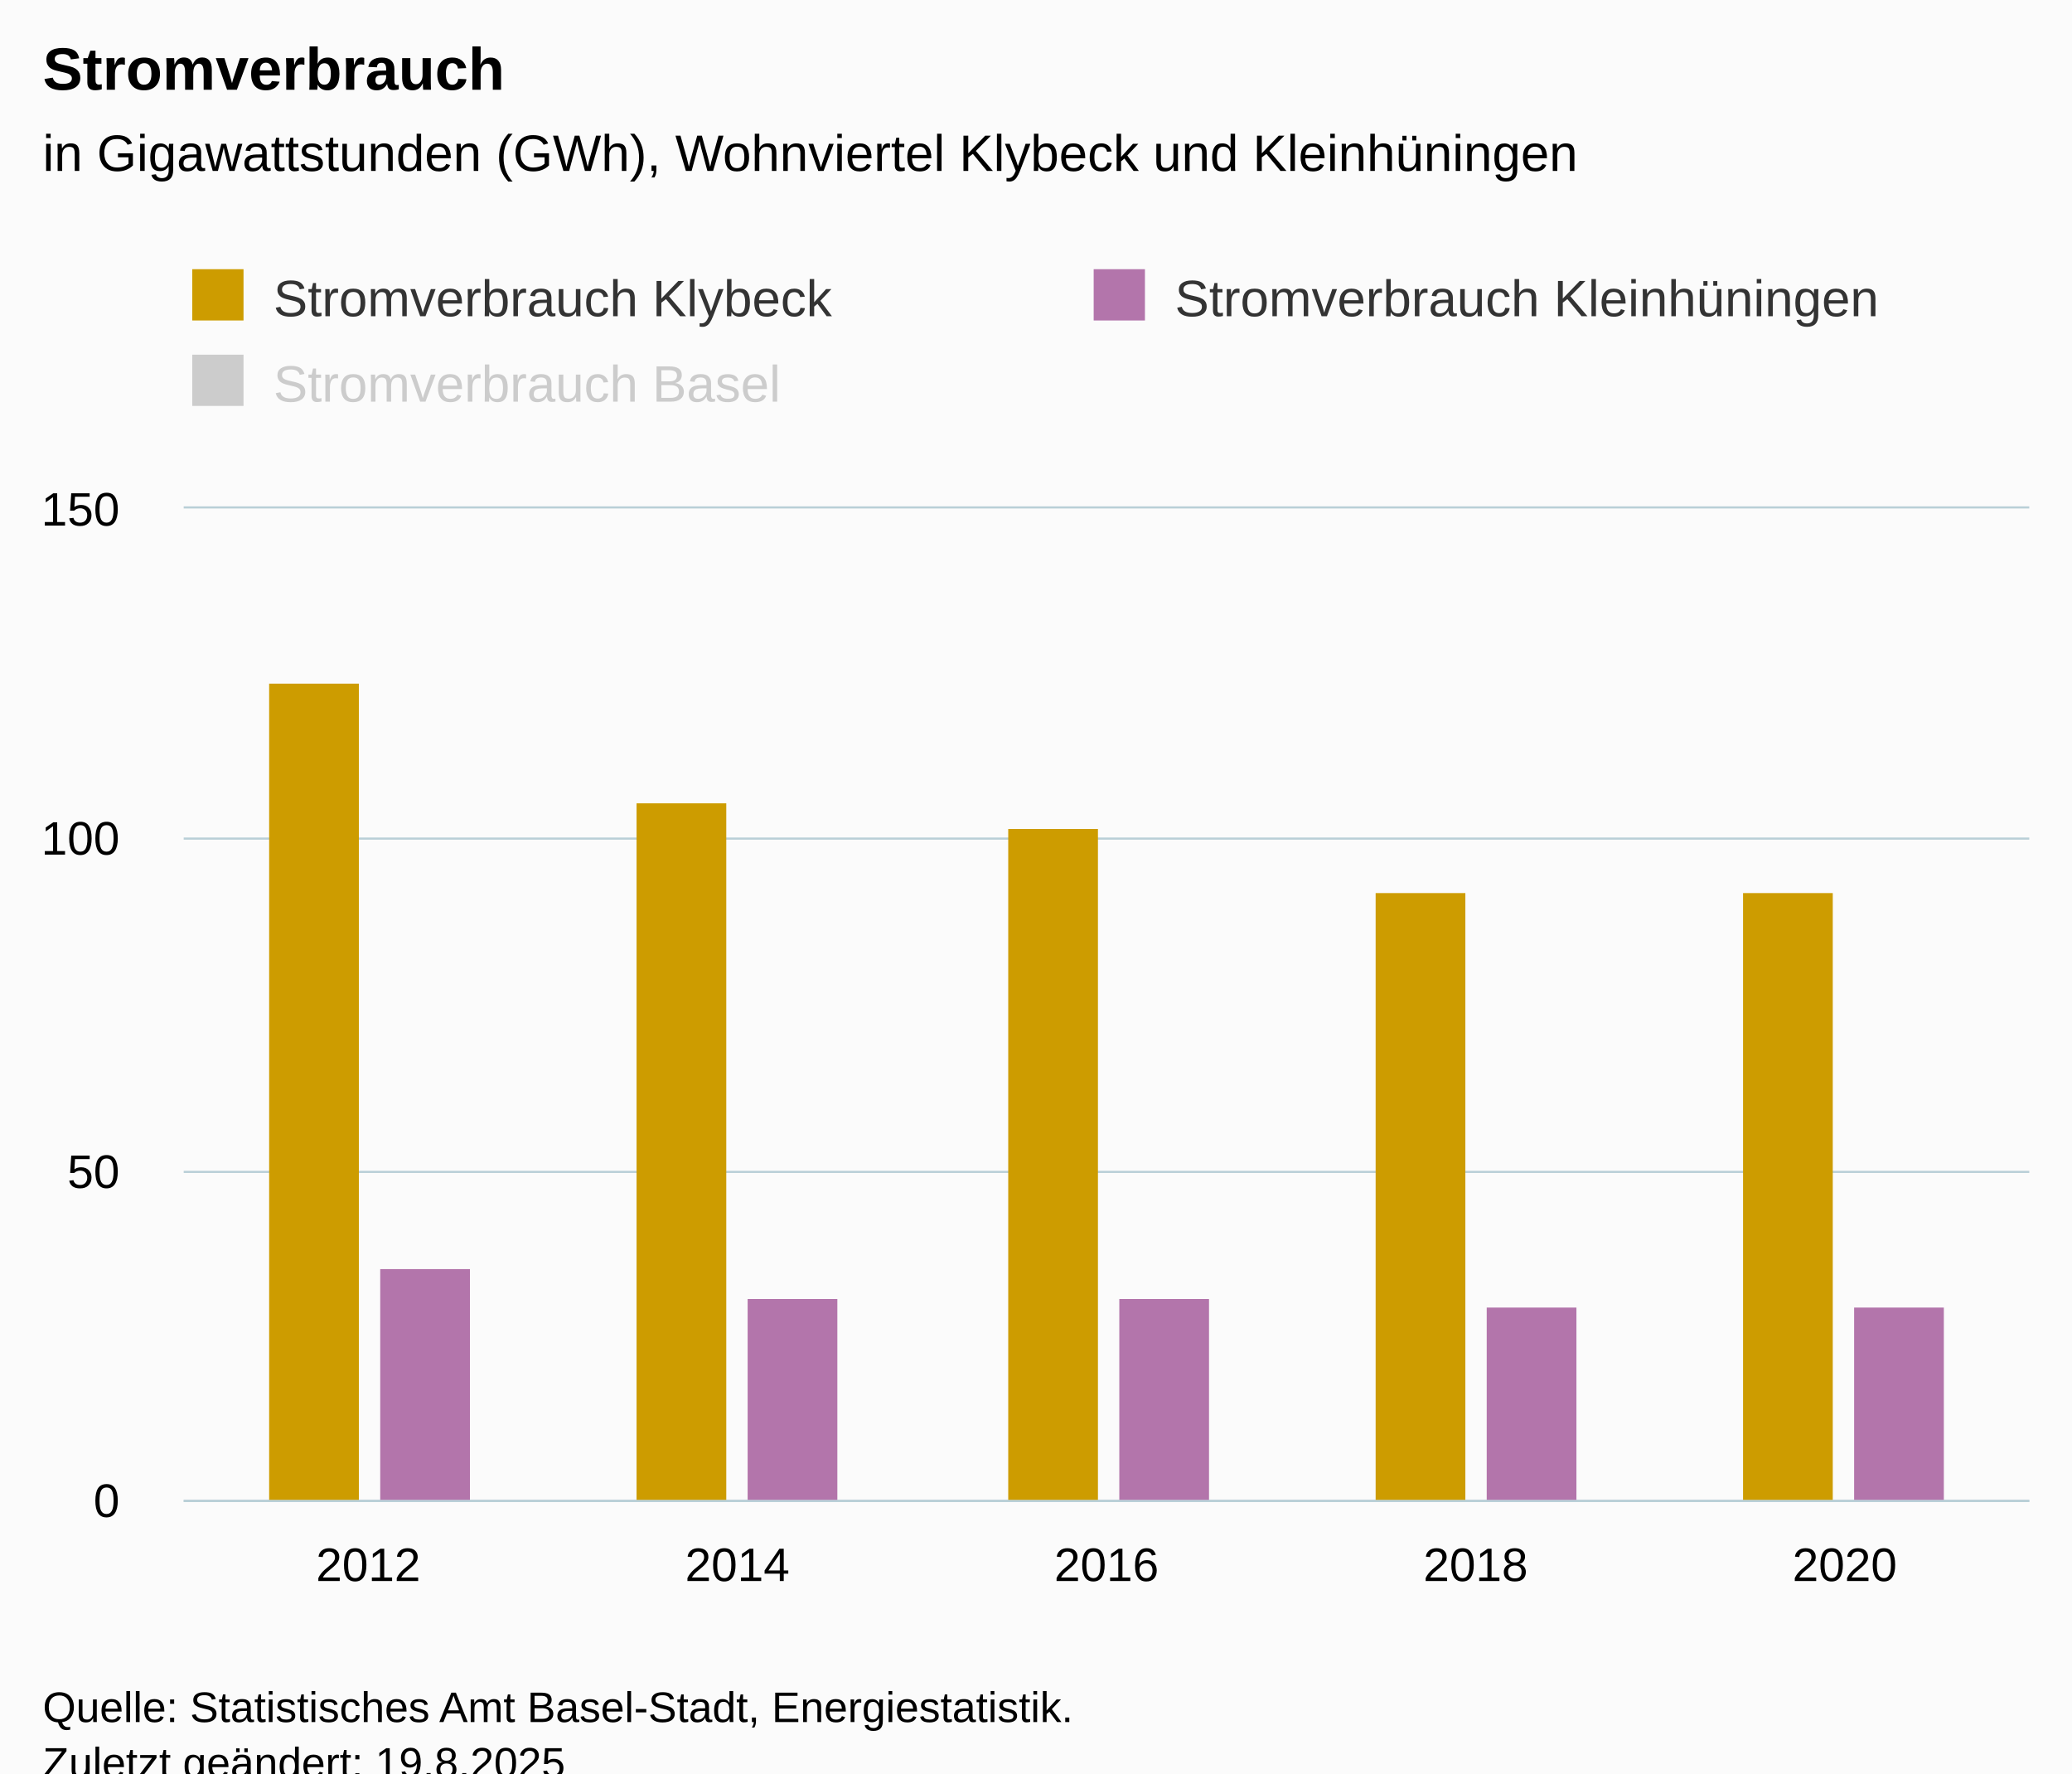
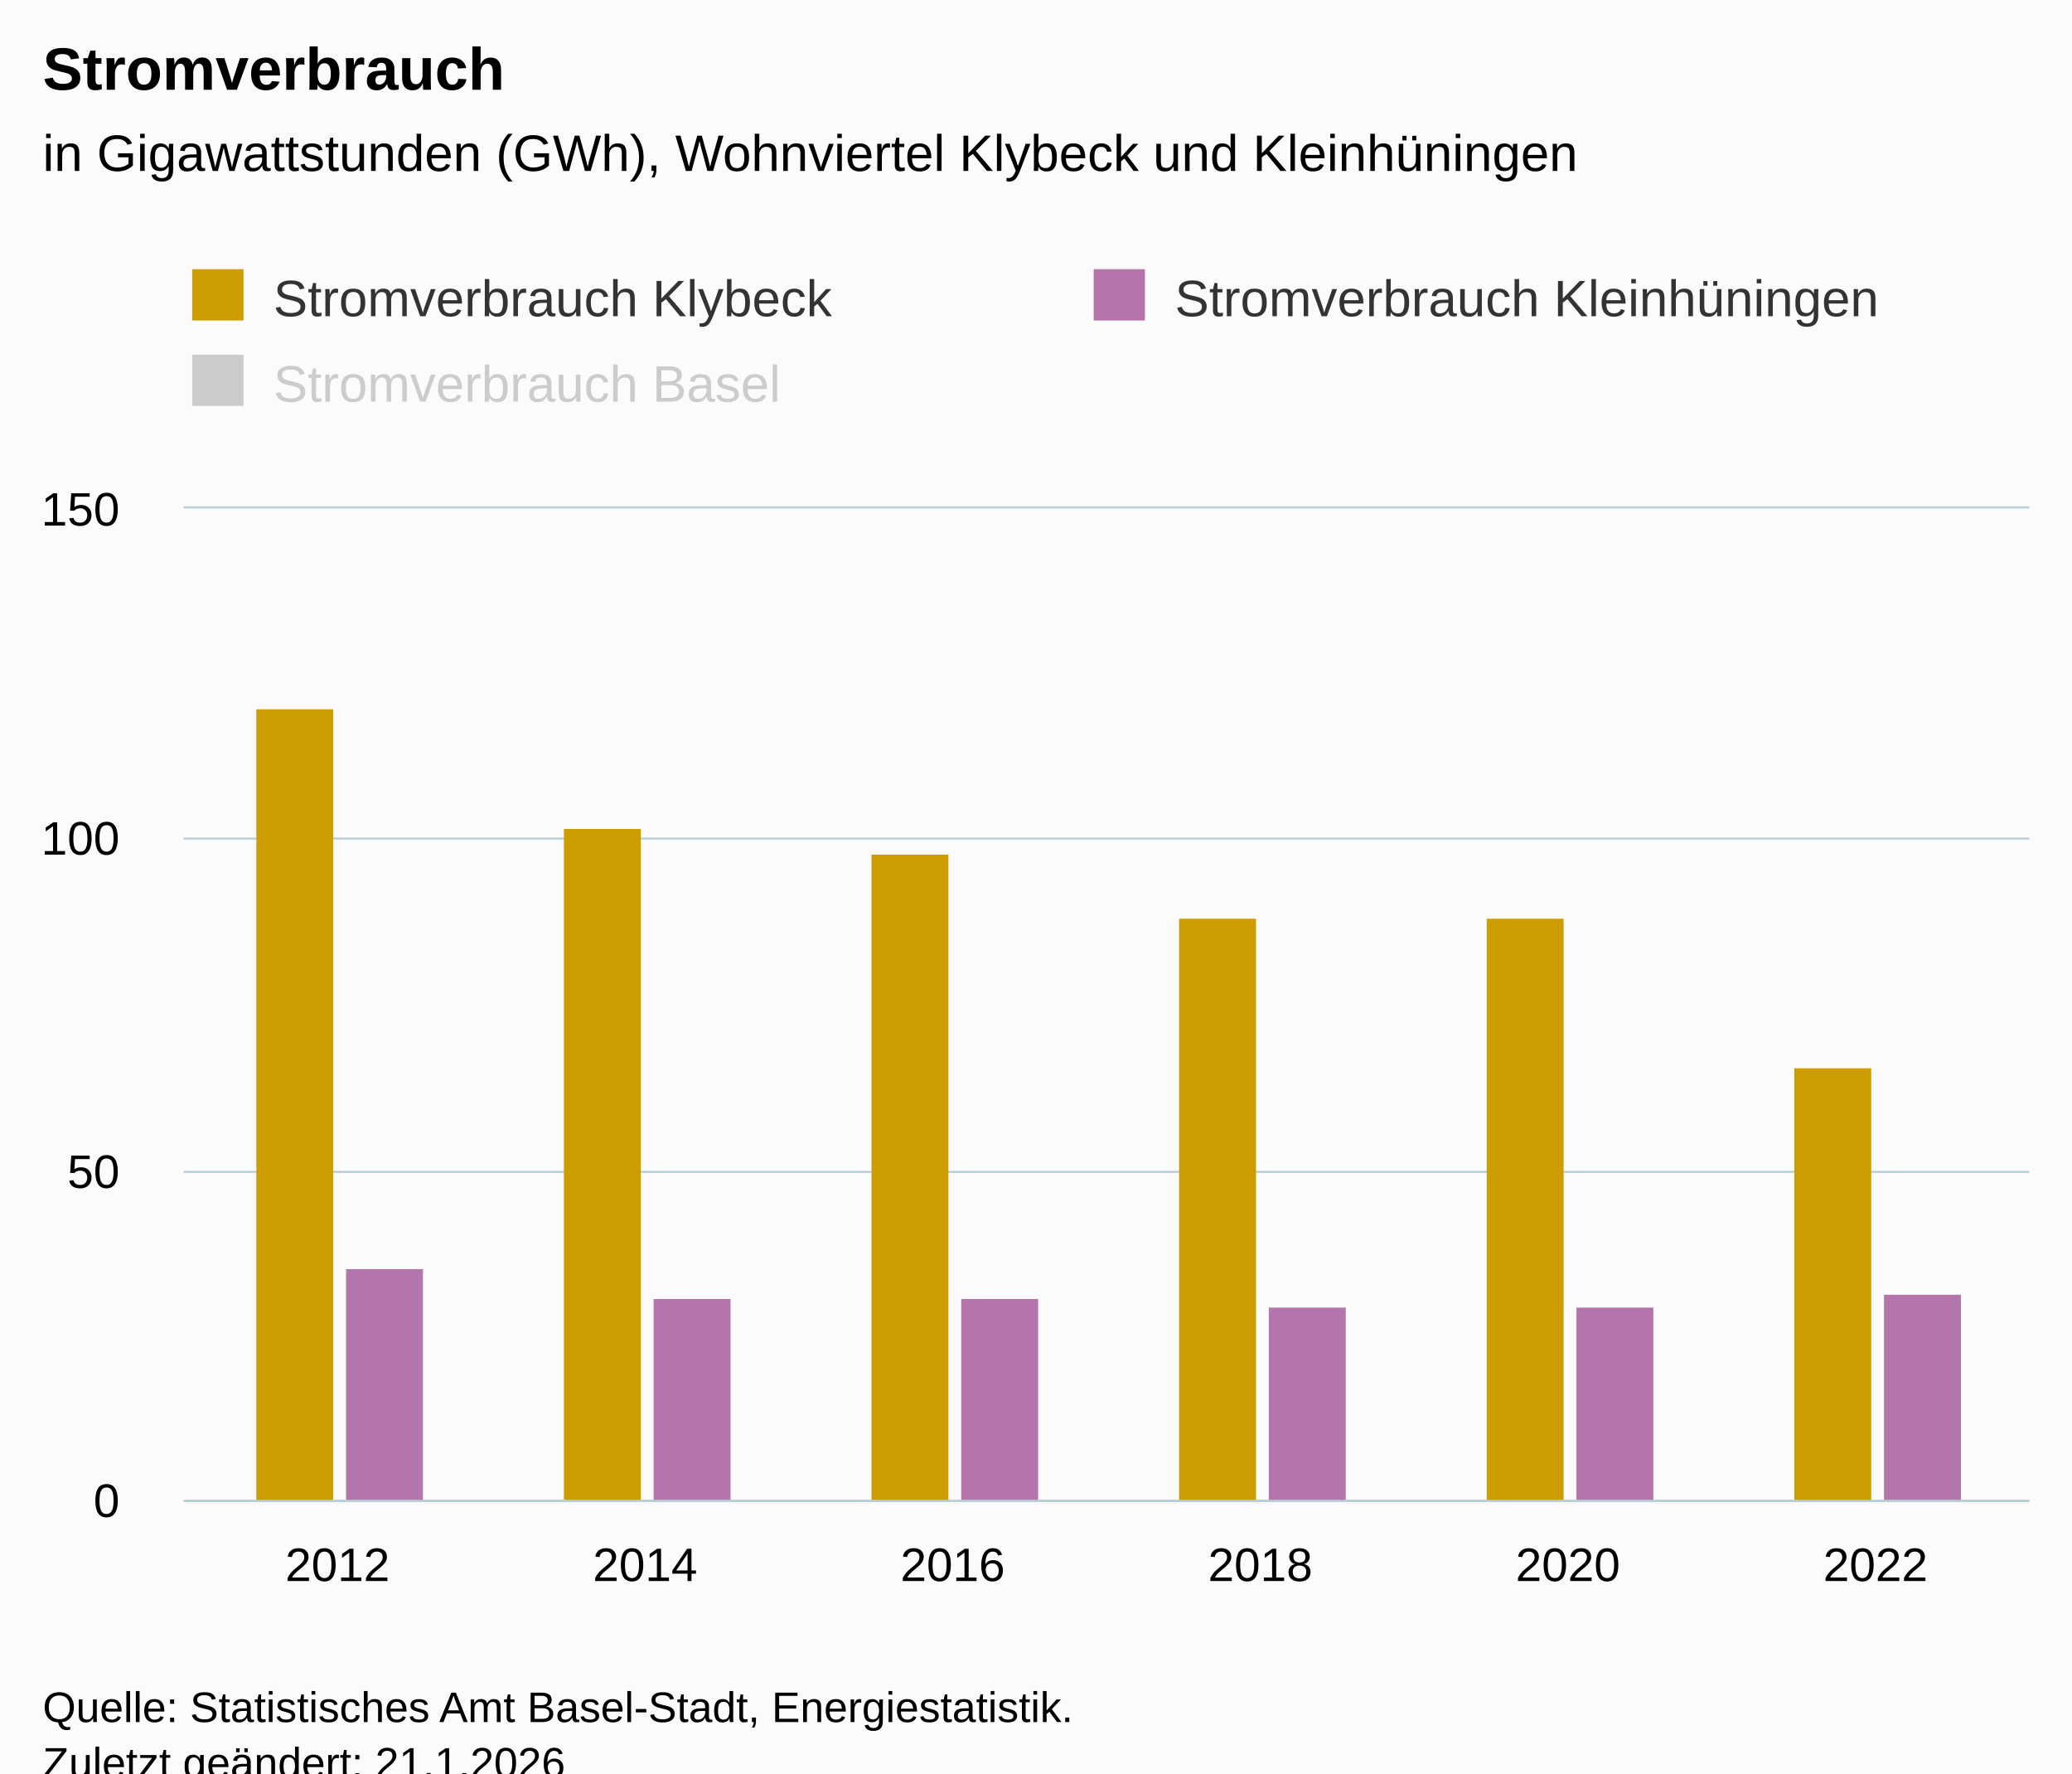
<svg xmlns="http://www.w3.org/2000/svg" version="1.1" class="highcharts-root" style="font-family:Arial;font-size:12px;" viewBox="0 0 485 415">
  <defs>
-     <clipPath id="highcharts-lq047l3-22-">
+     <clipPath id="highcharts-d181lul-25-">
      <rect x="0" y="0" width="432" height="232" fill="none" />
    </clipPath>
-     <clipPath id="highcharts-lq047l3-28-">
+     <clipPath id="highcharts-d181lul-32-">
      <rect x="0" y="0" width="432" height="232" fill="none" />
    </clipPath>
-     <clipPath id="highcharts-lq047l3-39-">
+     <clipPath id="highcharts-d181lul-45-">
      <rect x="43" y="119" width="432" height="232" fill="none" />
    </clipPath>
  </defs>
  <rect fill="#fbfbfb" class="highcharts-background" x="0" y="0" width="485" height="428" rx="0" ry="0" />
  <rect fill="none" class="highcharts-plot-background" x="43" y="119" width="432" height="232" />
  <g class="highcharts-pane-group" data-z-index="0" />
  <g class="highcharts-grid highcharts-xaxis-grid" data-z-index="1">
-     <path fill="none" data-z-index="1" class="highcharts-grid-line" d="M 128.5 119 L 128.5 351" opacity="1" />
-     <path fill="none" data-z-index="1" class="highcharts-grid-line" d="M 215.5 119 L 215.5 351" opacity="1" />
-     <path fill="none" data-z-index="1" class="highcharts-grid-line" d="M 301.5 119 L 301.5 351" opacity="1" />
-     <path fill="none" data-z-index="1" class="highcharts-grid-line" d="M 388.5 119 L 388.5 351" opacity="1" />
+     <path fill="none" data-z-index="1" class="highcharts-grid-line" d="M 114.5 119 L 114.5 351" opacity="1" />
+     <path fill="none" data-z-index="1" class="highcharts-grid-line" d="M 186.5 119 L 186.5 351" opacity="1" />
+     <path fill="none" data-z-index="1" class="highcharts-grid-line" d="M 258.5 119 L 258.5 351" opacity="1" />
+     <path fill="none" data-z-index="1" class="highcharts-grid-line" d="M 330.5 119 L 330.5 351" opacity="1" />
+     <path fill="none" data-z-index="1" class="highcharts-grid-line" d="M 402.5 119 L 402.5 351" opacity="1" />
    <path fill="none" data-z-index="1" class="highcharts-grid-line" d="M 474.5 119 L 474.5 351" opacity="1" />
    <path fill="none" data-z-index="1" class="highcharts-grid-line" d="M 42.5 119 L 42.5 351" opacity="1" />
  </g>
  <g class="highcharts-grid highcharts-yaxis-grid" data-z-index="1">
    <path fill="none" stroke="#B9CFD7" stroke-width="0.5" data-z-index="1" class="highcharts-grid-line" d="M 43 351.25 L 475 351.25" opacity="1" />
    <path fill="none" stroke="#B9CFD7" stroke-width="0.5" data-z-index="1" class="highcharts-grid-line" d="M 43 274.25 L 475 274.25" opacity="1" />
    <path fill="none" stroke="#B9CFD7" stroke-width="0.5" data-z-index="1" class="highcharts-grid-line" d="M 43 196.25 L 475 196.25" opacity="1" />
    <path fill="none" stroke="#B9CFD7" stroke-width="0.5" data-z-index="1" class="highcharts-grid-line" d="M 43 118.75 L 475 118.75" opacity="1" />
  </g>
  <rect fill="none" class="highcharts-plot-border" data-z-index="1" x="43" y="119" width="432" height="232" />
  <g class="highcharts-axis highcharts-xaxis" data-z-index="2">
    <path fill="none" class="highcharts-axis-line" stroke="#B9CFD7" stroke-width="0.5" data-z-index="7" d="M 43 351.25 L 475 351.25" />
  </g>
  <g class="highcharts-axis highcharts-yaxis" data-z-index="2">
    <path fill="none" class="highcharts-axis-line" data-z-index="7" d="M 43 119 L 43 351" />
  </g>
  <g class="highcharts-series-group" data-z-index="3">
-     <g class="highcharts-series highcharts-series-0 highcharts-column-series" data-z-index="0.1" opacity="1" transform="translate(43,119) scale(1 1)" clip-path="url(#highcharts-lq047l3-28-)">
-       <rect x="20" y="41" width="21" height="192" fill="#cd9c00" opacity="1" class="highcharts-point" />
-       <rect x="106" y="69" width="21" height="164" fill="#cd9c00" opacity="1" class="highcharts-point" />
-       <rect x="193" y="75" width="21" height="158" fill="#cd9c00" opacity="1" class="highcharts-point" />
-       <rect x="279" y="90" width="21" height="143" fill="#cd9c00" opacity="1" class="highcharts-point" />
-       <rect x="365" y="90" width="21" height="143" fill="#cd9c00" opacity="1" class="highcharts-point" />
+     <g class="highcharts-series highcharts-series-0 highcharts-column-series" data-z-index="0.1" opacity="1" transform="translate(43,119) scale(1 1)" clip-path="url(#highcharts-d181lul-32-)">
+       <rect x="17" y="47" width="18" height="186" fill="#cd9c00" opacity="1" class="highcharts-point" />
+       <rect x="89" y="75" width="18" height="158" fill="#cd9c00" opacity="1" class="highcharts-point" />
+       <rect x="161" y="81" width="18" height="152" fill="#cd9c00" opacity="1" class="highcharts-point" />
+       <rect x="233" y="96" width="18" height="137" fill="#cd9c00" opacity="1" class="highcharts-point" />
+       <rect x="305" y="96" width="18" height="137" fill="#cd9c00" opacity="1" class="highcharts-point" />
+       <rect x="377" y="131" width="18" height="102" fill="#cd9c00" opacity="1" class="highcharts-point" />
    </g>
    <g class="highcharts-markers highcharts-series-0 highcharts-column-series" data-z-index="0.1" opacity="1" transform="translate(43,119) scale(1 1)" clip-path="none" />
-     <g class="highcharts-series highcharts-series-1 highcharts-column-series" data-z-index="0.1" opacity="1" transform="translate(43,119) scale(1 1)" clip-path="url(#highcharts-lq047l3-28-)">
-       <rect x="46" y="178" width="21" height="55" fill="#b375ab" opacity="1" class="highcharts-point" />
-       <rect x="132" y="185" width="21" height="48" fill="#b375ab" opacity="1" class="highcharts-point" />
-       <rect x="219" y="185" width="21" height="48" fill="#b375ab" opacity="1" class="highcharts-point" />
-       <rect x="305" y="187" width="21" height="46" fill="#b375ab" opacity="1" class="highcharts-point" />
-       <rect x="391" y="187" width="21" height="46" fill="#b375ab" opacity="1" class="highcharts-point" />
+     <g class="highcharts-series highcharts-series-1 highcharts-column-series" data-z-index="0.1" opacity="1" transform="translate(43,119) scale(1 1)" clip-path="url(#highcharts-d181lul-32-)">
+       <rect x="38" y="178" width="18" height="55" fill="#b375ab" opacity="1" class="highcharts-point" />
+       <rect x="110" y="185" width="18" height="48" fill="#b375ab" opacity="1" class="highcharts-point" />
+       <rect x="182" y="185" width="18" height="48" fill="#b375ab" opacity="1" class="highcharts-point" />
+       <rect x="254" y="187" width="18" height="46" fill="#b375ab" opacity="1" class="highcharts-point" />
+       <rect x="326" y="187" width="18" height="46" fill="#b375ab" opacity="1" class="highcharts-point" />
+       <rect x="398" y="184" width="18" height="49" fill="#b375ab" opacity="1" class="highcharts-point" />
    </g>
    <g class="highcharts-markers highcharts-series-1 highcharts-column-series" data-z-index="0.1" opacity="1" transform="translate(43,119) scale(1 1)" clip-path="none" />
-     <g class="highcharts-series highcharts-series-2 highcharts-column-series" visibility="hidden" data-z-index="0.1" opacity="1" transform="translate(43,119) scale(1 1)" clip-path="url(#highcharts-lq047l3-28-)" />
+     <g class="highcharts-series highcharts-series-2 highcharts-column-series" visibility="hidden" data-z-index="0.1" opacity="1" transform="translate(43,119) scale(1 1)" clip-path="url(#highcharts-d181lul-32-)" />
    <g class="highcharts-markers highcharts-series-2 highcharts-column-series" visibility="hidden" data-z-index="0.1" opacity="1" transform="translate(43,119) scale(1 1)" clip-path="none" />
  </g>
  <text x="10" text-anchor="start" class="highcharts-title" data-z-index="4" style="color:#000000;font-size:14px;font-weight:bold;fill:#000000;" y="21">
    <tspan>Stromverbrauch</tspan>
  </text>
  <text x="10" text-anchor="start" class="highcharts-subtitle" data-z-index="4" style="color:#000000;font-size:12px;font-weight:normal;fill:#000000;" y="40">
    <tspan>in Gigawattstunden (GWh), Wohnviertel Klybeck und Kleinhüningen</tspan>
  </text>
  <text x="10" text-anchor="start" class="highcharts-caption" data-z-index="4" style="color:#666666;fill:#666666;" y="385" />
  <g class="highcharts-legend" data-z-index="7" transform="translate(35,56)">
    <rect fill="none" class="highcharts-legend-box" rx="0" ry="0" x="0" y="0" width="468" height="51" visibility="visible" />
    <g data-z-index="1">
      <g>
        <g class="highcharts-legend-item highcharts-column-series highcharts-color-undefined highcharts-series-0" data-z-index="1" transform="translate(8,3)">
          <text x="21" style="color:#333333;cursor:pointer;font-size:12px;font-weight:normal;fill:#333333;" text-anchor="start" data-z-index="2" y="15">
            <tspan>Stromverbrauch Klybeck</tspan>
          </text>
          <rect x="2" y="4" width="12" height="12" fill="#cd9c00" class="highcharts-point" data-z-index="3" />
        </g>
        <g class="highcharts-legend-item highcharts-column-series highcharts-color-undefined highcharts-series-1" data-z-index="1" transform="translate(219,3)">
          <text x="21" y="15" style="color:#333333;cursor:pointer;font-size:12px;font-weight:normal;fill:#333333;" text-anchor="start" data-z-index="2">
            <tspan>Stromverbrauch Kleinhüningen</tspan>
          </text>
          <rect x="2" y="4" width="12" height="12" fill="#b375ab" class="highcharts-point" data-z-index="3" />
        </g>
        <g class="highcharts-legend-item highcharts-column-series highcharts-color-undefined highcharts-series-2 highcharts-legend-item-hidden" data-z-index="1" transform="translate(8,23)">
          <text x="21" y="15" style="color:#cccccc;cursor:pointer;font-size:12px;font-weight:normal;fill:#cccccc;" text-anchor="start" data-z-index="2">
            <tspan>Stromverbrauch Basel</tspan>
          </text>
          <rect x="2" y="4" width="12" height="12" fill="#cccccc" class="highcharts-point" data-z-index="3" />
        </g>
      </g>
    </g>
  </g>
  <g class="highcharts-axis-labels highcharts-xaxis-labels" data-z-index="7">
-     <text x="86.2" style="color:#000000;cursor:default;font-size:11px;fill:#000000;" text-anchor="middle" transform="translate(0,0)" y="370" opacity="1">2012</text>
-     <text x="172.6" style="color:#000000;cursor:default;font-size:11px;fill:#000000;" text-anchor="middle" transform="translate(0,0)" y="370" opacity="1">2014</text>
-     <text x="259" style="color:#000000;cursor:default;font-size:11px;fill:#000000;" text-anchor="middle" transform="translate(0,0)" y="370" opacity="1">2016</text>
-     <text x="345.4" style="color:#000000;cursor:default;font-size:11px;fill:#000000;" text-anchor="middle" transform="translate(0,0)" y="370" opacity="1">2018</text>
-     <text x="431.8" style="color:#000000;cursor:default;font-size:11px;fill:#000000;" text-anchor="middle" transform="translate(0,0)" y="370" opacity="1">2020</text>
+     <text x="79" style="color:#000000;cursor:default;font-size:11px;fill:#000000;" text-anchor="middle" transform="translate(0,0)" y="370" opacity="1">2012</text>
+     <text x="151" style="color:#000000;cursor:default;font-size:11px;fill:#000000;" text-anchor="middle" transform="translate(0,0)" y="370" opacity="1">2014</text>
+     <text x="223" style="color:#000000;cursor:default;font-size:11px;fill:#000000;" text-anchor="middle" transform="translate(0,0)" y="370" opacity="1">2016</text>
+     <text x="295" style="color:#000000;cursor:default;font-size:11px;fill:#000000;" text-anchor="middle" transform="translate(0,0)" y="370" opacity="1">2018</text>
+     <text x="367" style="color:#000000;cursor:default;font-size:11px;fill:#000000;" text-anchor="middle" transform="translate(0,0)" y="370" opacity="1">2020</text>
+     <text x="439" style="color:#000000;cursor:default;font-size:11px;fill:#000000;" text-anchor="middle" transform="translate(0,0)" y="370" opacity="1">2022</text>
  </g>
  <g class="highcharts-axis-labels highcharts-yaxis-labels" data-z-index="7">
    <text x="28" style="color:#000000;cursor:default;font-size:11px;fill:#000000;" text-anchor="end" transform="translate(0,0)" y="355" opacity="1">0</text>
    <text x="28" style="color:#000000;cursor:default;font-size:11px;fill:#000000;" text-anchor="end" transform="translate(0,0)" y="278" opacity="1">50</text>
    <text x="28" style="color:#000000;cursor:default;font-size:11px;fill:#000000;" text-anchor="end" transform="translate(0,0)" y="200" opacity="1">100</text>
    <text x="28" style="color:#000000;cursor:default;font-size:11px;fill:#000000;" text-anchor="end" transform="translate(0,0)" y="123" opacity="1">150</text>
  </g>
  <text x="10" class="highcharts-credits" text-anchor="start" data-z-index="8" style="cursor:default;color:#000000;font-size:10px;fill:#000000;" y="403">
    <tspan>Quelle: Statistisches Amt Basel-Stadt, Energiestatistik.</tspan>
-     <tspan x="10" dy="13">Zuletzt geändert: 19.8.2025</tspan>
+     <tspan x="10" dy="13">Zuletzt geändert: 21.1.2026</tspan>
  </text>
-   <g class="highcharts-control-points" data-z-index="99" clip-path="url(#highcharts-lq047l3-39-)" />
+   <g class="highcharts-control-points" data-z-index="99" clip-path="url(#highcharts-d181lul-45-)" />
</svg>
